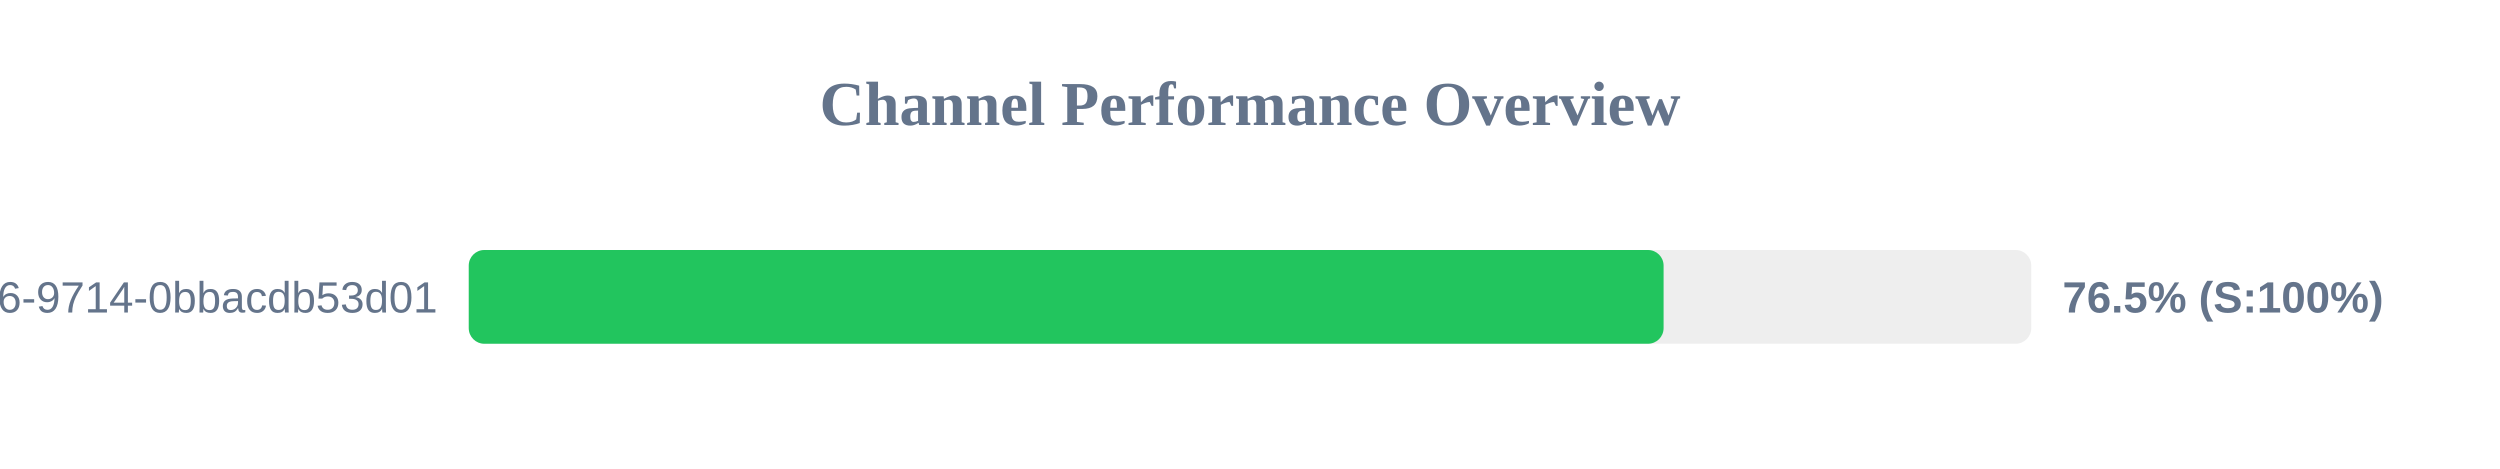
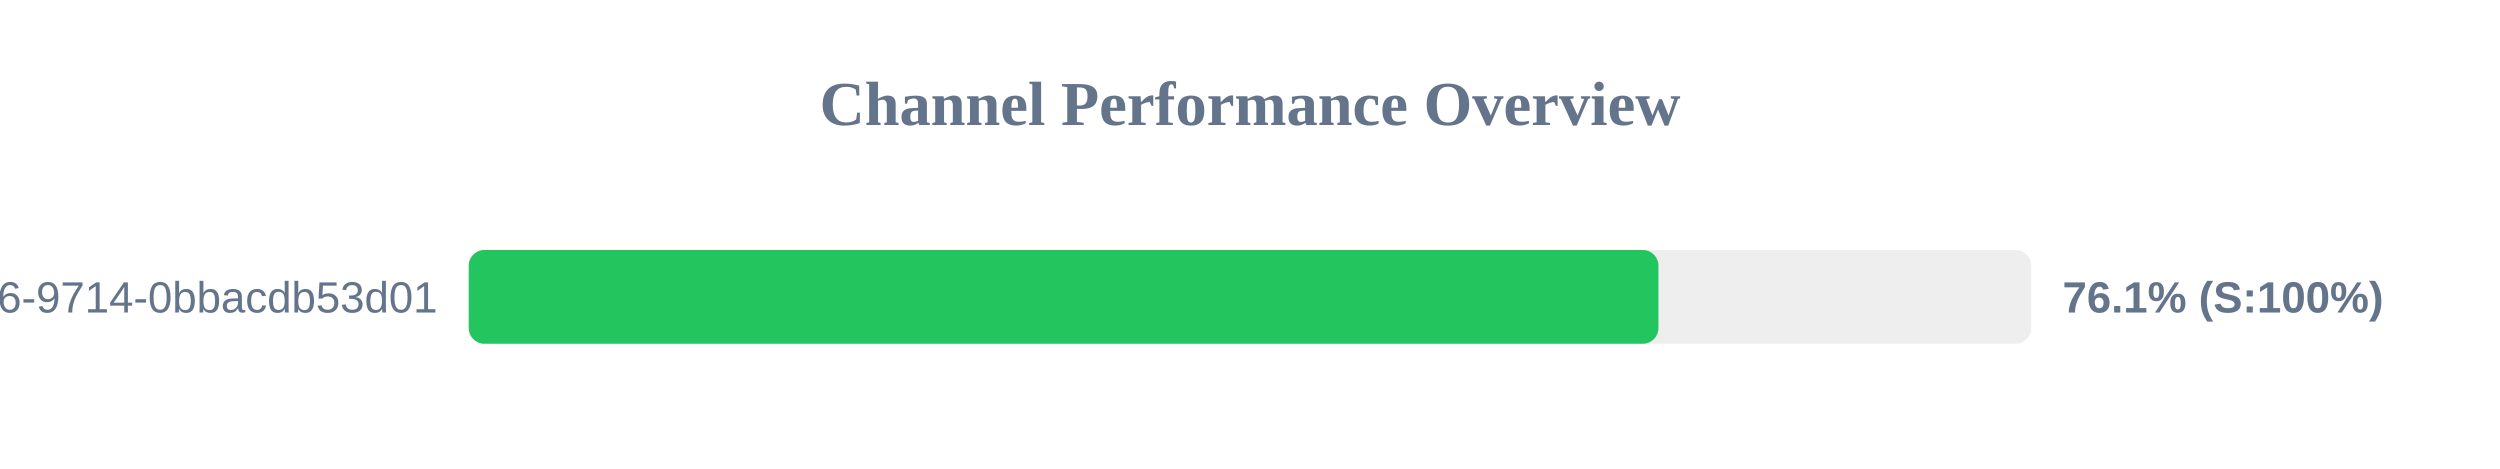
<svg xmlns="http://www.w3.org/2000/svg" width="800" height="150" version="1.1">
  <style>
        .row { font: 14px Arial; fill: #64748b; }
        .score { font: bold 14px Arial; fill: #64748b; }
    </style>
  <text x="400" y="40" text-anchor="middle" font-size="20px" font-weight="bold" fill="#64748b">Channel Performance Overview</text>
  <rect x="150" y="80" width="500" height="30" fill="#eee" rx="5" />
-   <rect x="150" y="80" width="382.35" height="30" fill="#22c55e" rx="5" />
+   <rect x="150" y="80" width="380.7" height="30" fill="#22c55e" rx="5" />
  <text x="140" y="100" text-anchor="end" class="row">?uuid=23125f6e-ec56-4c26-9714-0bbacdb53d01</text>
-   <text x="660" y="100" text-anchor="start" class="score">76.5% (S:100%)</text>
+   <text x="660" y="100" text-anchor="start" class="score">76.1% (S:100%)</text>
</svg>
